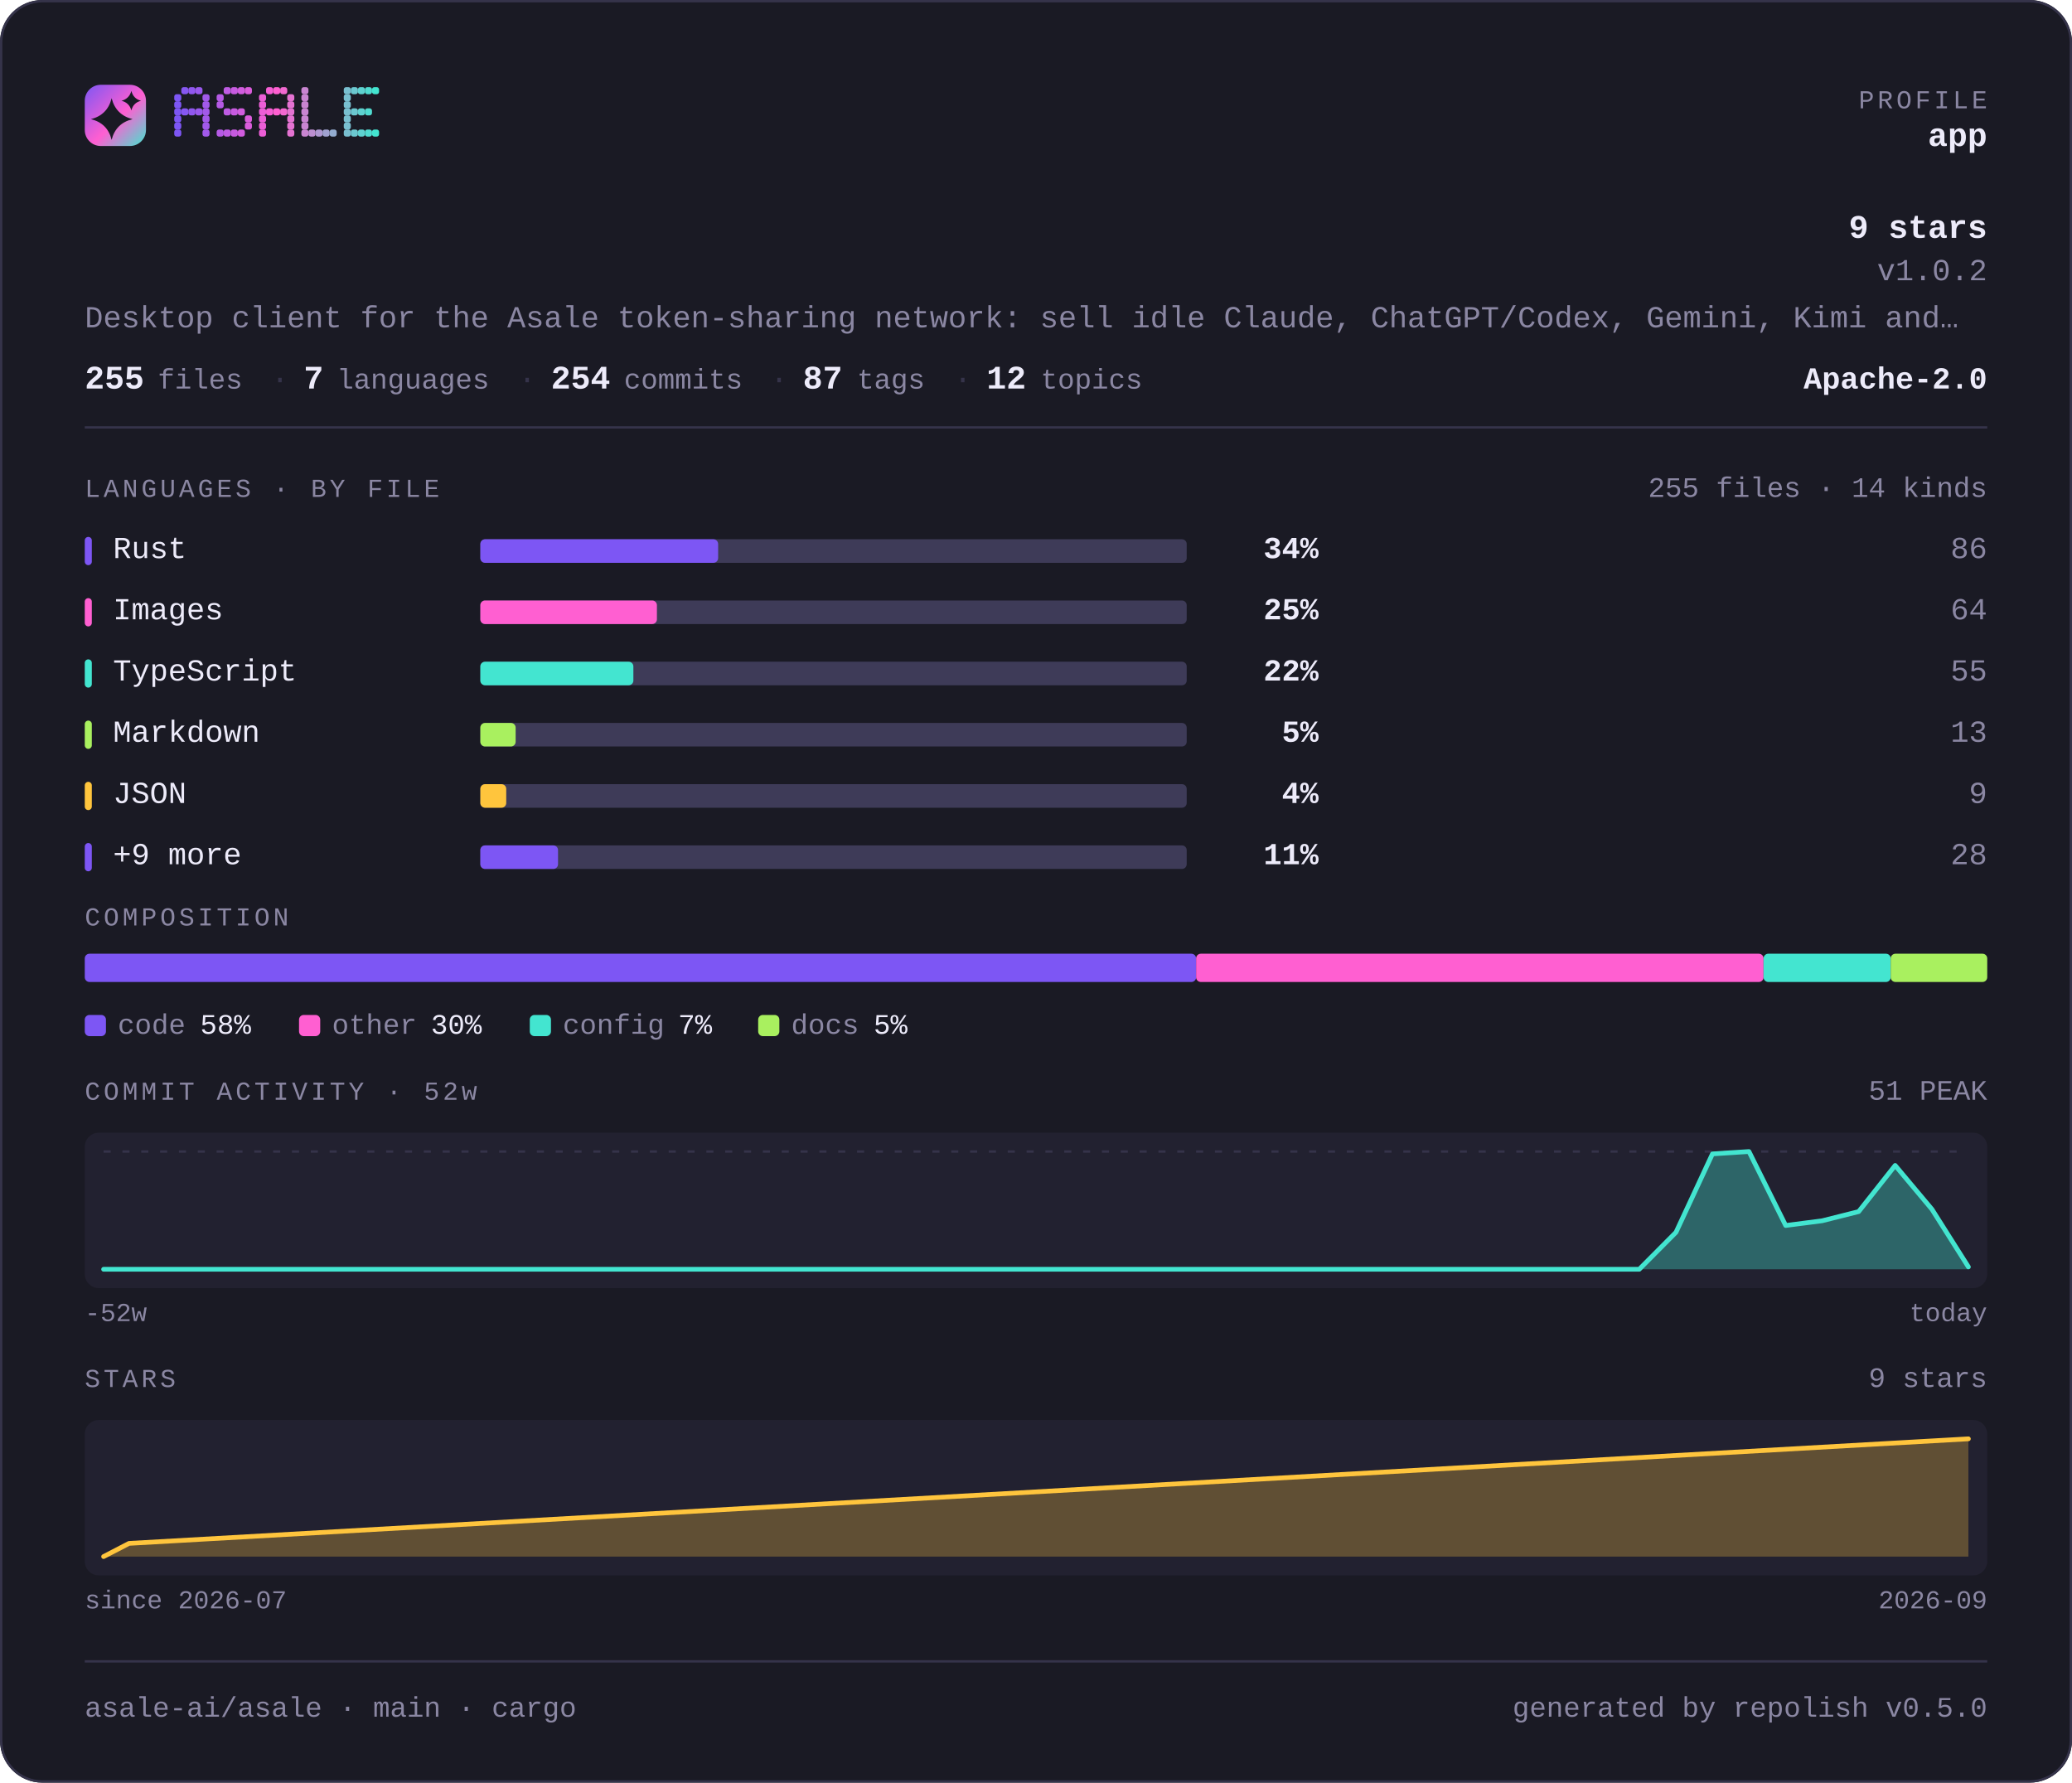
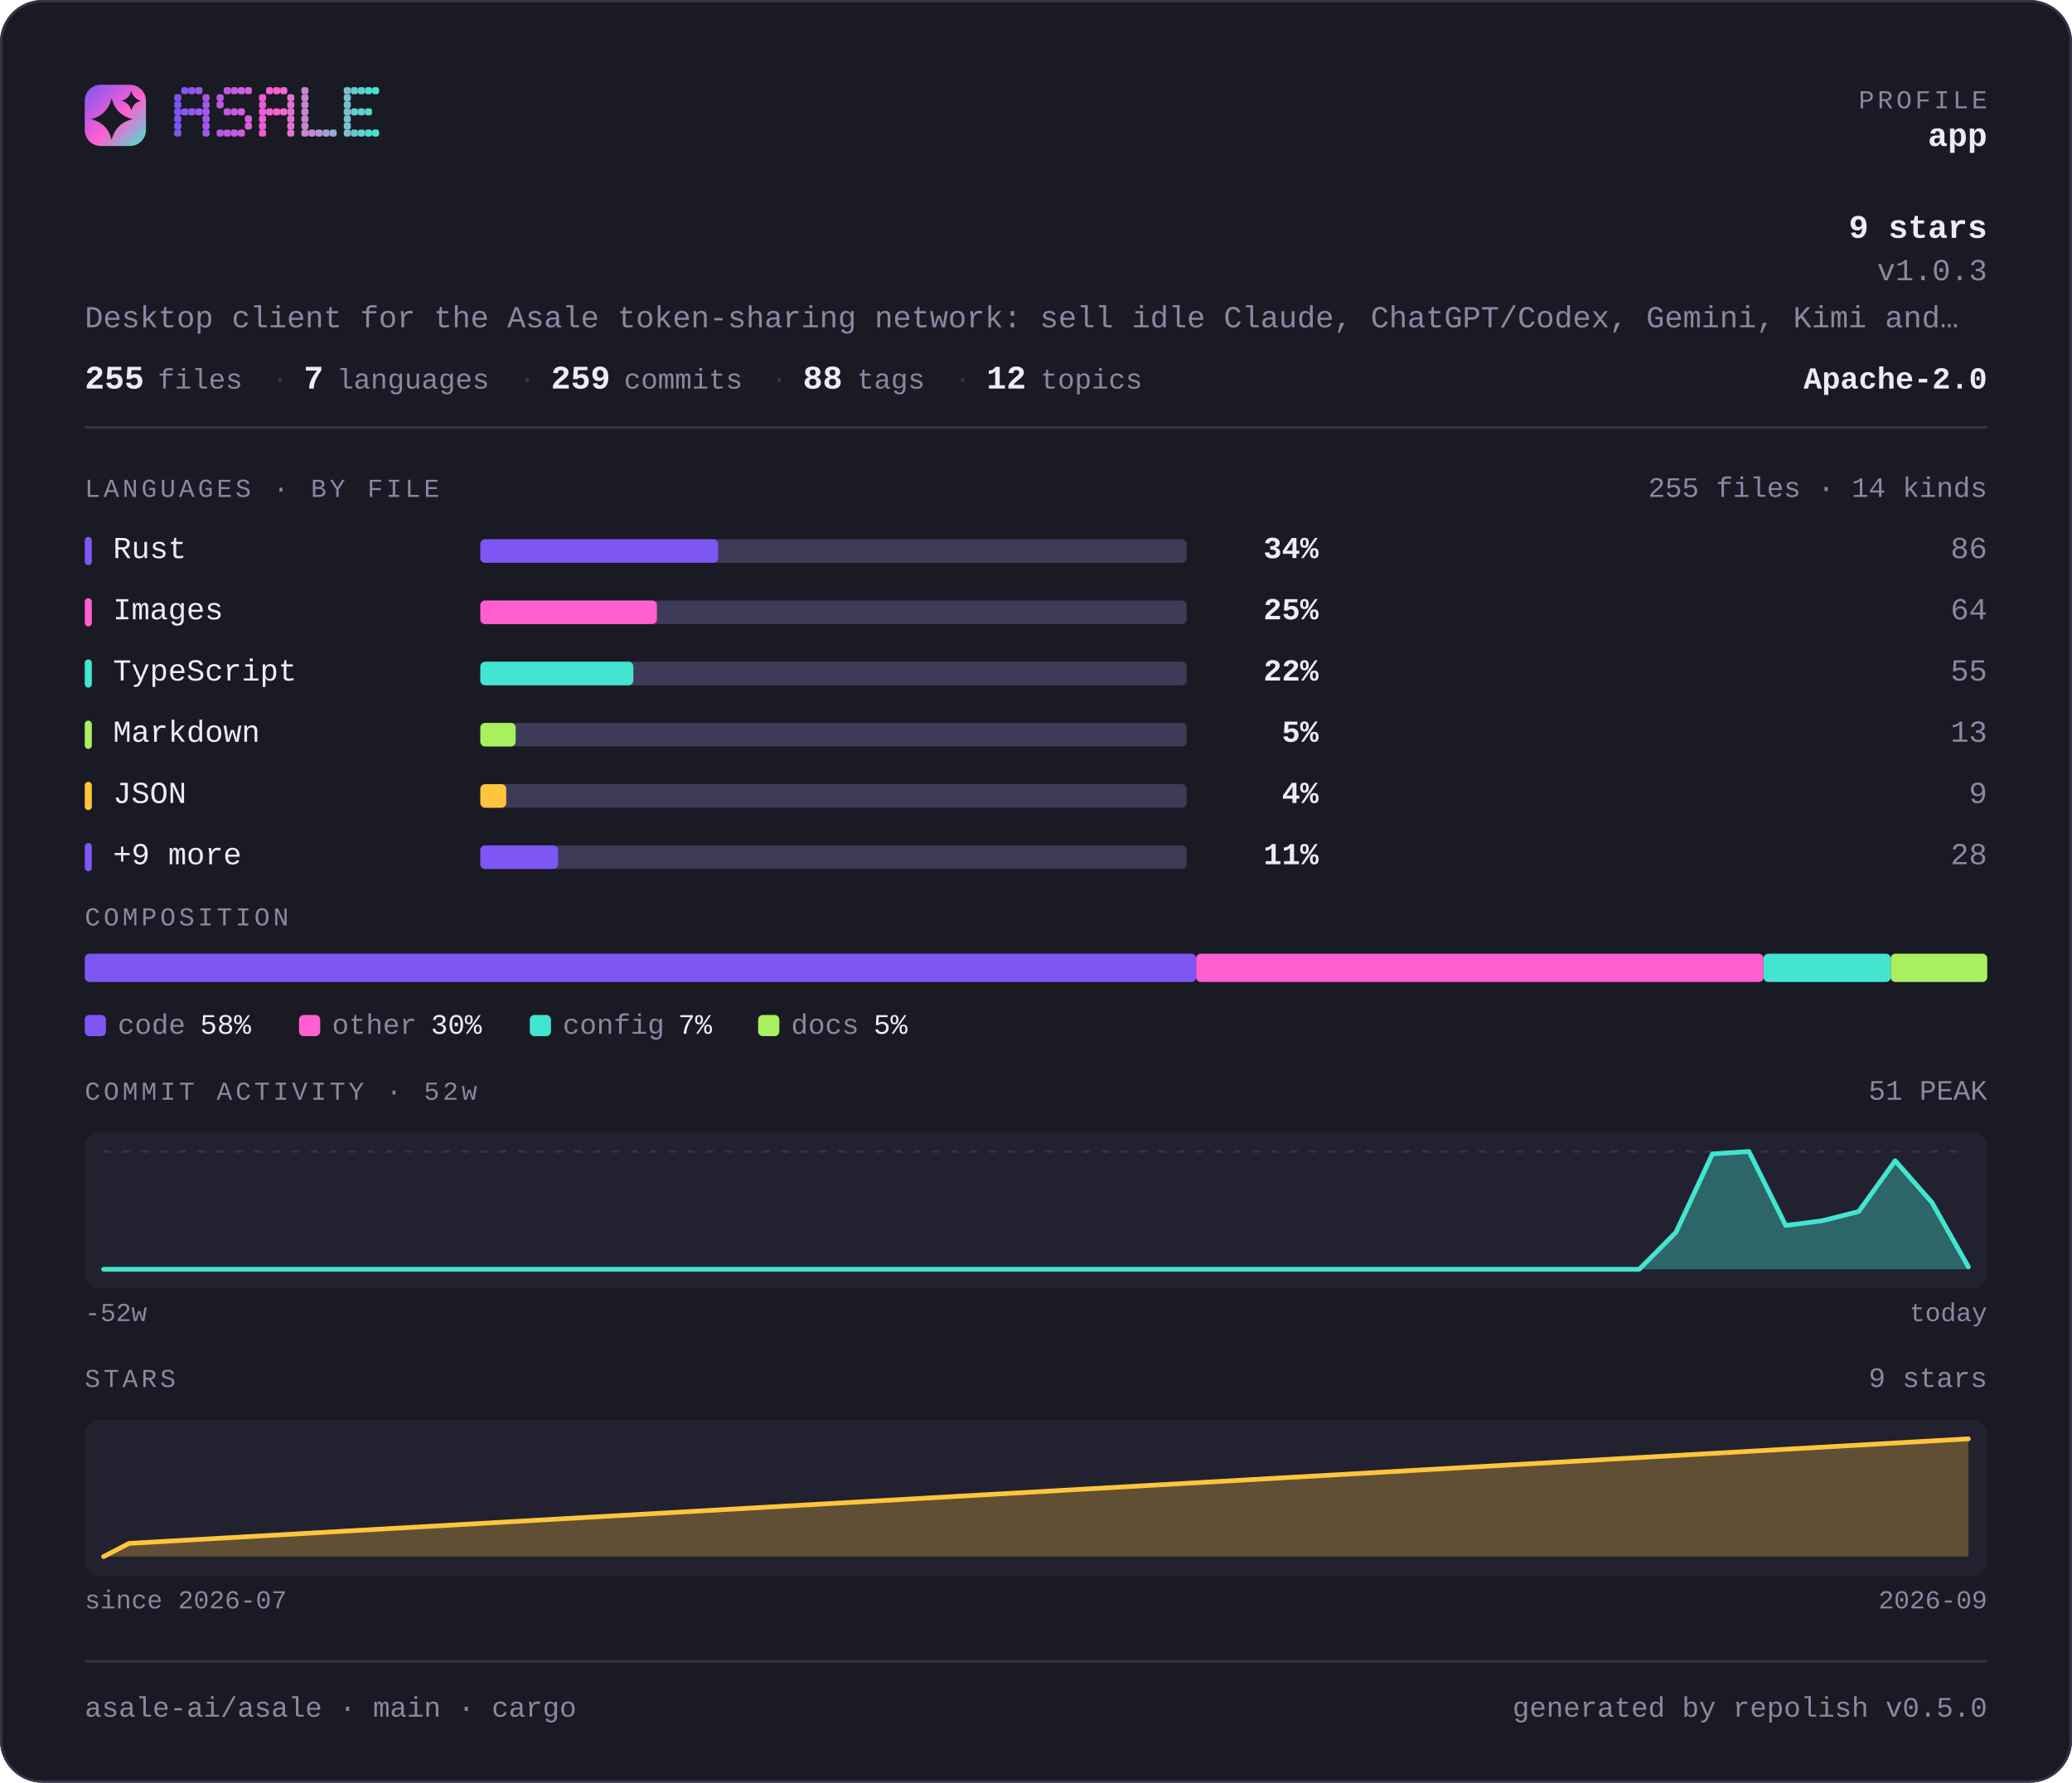
<svg xmlns="http://www.w3.org/2000/svg" width="880" height="757" viewBox="0 0 880 757" lang="en" role="img" aria-label="asale-ai/asale — repository overview">
  <defs>
    <linearGradient id="brand" x1="0" y1="0" x2="1" y2="1">
      <stop offset="0" stop-color="#7d56f4" />
      <stop offset="0.55" stop-color="#ff5fd1" />
      <stop offset="1" stop-color="#43e5d0" />
    </linearGradient>
  </defs>
  <style>
    .t { font-family: ui-monospace, SFMono-Regular, "SF Mono", Menlo, Consolas, "Liberation Mono", "Noto Sans Mono CJK SC", "Noto Sans Mono CJK JP", "Microsoft YaHei", "Hiragino Sans", "Yu Gothic", monospace; }
  </style>
  <rect x="0" y="0" width="880" height="757" rx="18.0" fill="#1a1a24" />
  <rect x="0.5" y="0.5" width="879" height="756" rx="17.5" fill="none" stroke="#35334a" />
  <rect x="36" y="36" width="26" height="26" rx="6.8" fill="url(#brand)" />
  <path d="M47.4 41.7Q49.2 48.8 56.3 50.6Q49.2 52.3 47.4 59.4Q45.7 52.3 38.6 50.6Q45.7 48.8 47.4 41.7Z" fill="#1a1a24" />
  <path d="M55.8 38.6Q56.6 41.9 59.9 42.8Q56.6 43.6 55.8 46.9Q54.9 43.6 51.6 42.8Q54.9 41.9 55.8 38.6Z" fill="#1a1a24" />
  <g fill="#7d56f4">
    <rect x="74" y="40" width="3" height="3" rx="1" />
    <rect x="74" y="43" width="3" height="3" rx="1" />
    <rect x="74" y="46" width="3" height="3" rx="1" />
    <rect x="74" y="49" width="3" height="3" rx="1" />
    <rect x="74" y="52" width="3" height="3" rx="1" />
    <rect x="74" y="55" width="3" height="3" rx="1" />
  </g>
  <g fill="#8657f2">
    <rect x="77" y="37" width="3" height="3" rx="1" />
    <rect x="77" y="46" width="3" height="3" rx="1" />
  </g>
  <g fill="#9057ef">
    <rect x="80" y="37" width="3" height="3" rx="1" />
    <rect x="80" y="46" width="3" height="3" rx="1" />
  </g>
  <g fill="#9958ed">
    <rect x="83" y="37" width="3" height="3" rx="1" />
    <rect x="83" y="46" width="3" height="3" rx="1" />
  </g>
  <g fill="#a259ea">
    <rect x="86" y="40" width="3" height="3" rx="1" />
    <rect x="86" y="43" width="3" height="3" rx="1" />
    <rect x="86" y="46" width="3" height="3" rx="1" />
    <rect x="86" y="49" width="3" height="3" rx="1" />
    <rect x="86" y="52" width="3" height="3" rx="1" />
    <rect x="86" y="55" width="3" height="3" rx="1" />
  </g>
  <g fill="#b55ae5">
    <rect x="92" y="40" width="3" height="3" rx="1" />
    <rect x="92" y="43" width="3" height="3" rx="1" />
    <rect x="92" y="55" width="3" height="3" rx="1" />
  </g>
  <g fill="#be5be3">
    <rect x="95" y="37" width="3" height="3" rx="1" />
    <rect x="95" y="46" width="3" height="3" rx="1" />
    <rect x="95" y="55" width="3" height="3" rx="1" />
  </g>
  <g fill="#c75be0">
    <rect x="98" y="37" width="3" height="3" rx="1" />
    <rect x="98" y="46" width="3" height="3" rx="1" />
    <rect x="98" y="55" width="3" height="3" rx="1" />
  </g>
  <g fill="#d15cde">
    <rect x="101" y="37" width="3" height="3" rx="1" />
    <rect x="101" y="46" width="3" height="3" rx="1" />
    <rect x="101" y="55" width="3" height="3" rx="1" />
  </g>
  <g fill="#da5cdb">
    <rect x="104" y="37" width="3" height="3" rx="1" />
    <rect x="104" y="49" width="3" height="3" rx="1" />
    <rect x="104" y="52" width="3" height="3" rx="1" />
  </g>
  <g fill="#ec5ed6">
    <rect x="110" y="40" width="3" height="3" rx="1" />
    <rect x="110" y="43" width="3" height="3" rx="1" />
    <rect x="110" y="46" width="3" height="3" rx="1" />
    <rect x="110" y="49" width="3" height="3" rx="1" />
    <rect x="110" y="52" width="3" height="3" rx="1" />
    <rect x="110" y="55" width="3" height="3" rx="1" />
  </g>
  <g fill="#f65ed4">
    <rect x="113" y="37" width="3" height="3" rx="1" />
    <rect x="113" y="46" width="3" height="3" rx="1" />
  </g>
  <g fill="#ff5fd1">
    <rect x="116" y="37" width="3" height="3" rx="1" />
    <rect x="116" y="46" width="3" height="3" rx="1" />
  </g>
  <g fill="#f269d1">
    <rect x="119" y="37" width="3" height="3" rx="1" />
    <rect x="119" y="46" width="3" height="3" rx="1" />
  </g>
  <g fill="#e472d1">
    <rect x="122" y="40" width="3" height="3" rx="1" />
    <rect x="122" y="43" width="3" height="3" rx="1" />
    <rect x="122" y="46" width="3" height="3" rx="1" />
    <rect x="122" y="49" width="3" height="3" rx="1" />
    <rect x="122" y="52" width="3" height="3" rx="1" />
    <rect x="122" y="55" width="3" height="3" rx="1" />
  </g>
  <g fill="#c985d1">
    <rect x="128" y="37" width="3" height="3" rx="1" />
    <rect x="128" y="40" width="3" height="3" rx="1" />
    <rect x="128" y="43" width="3" height="3" rx="1" />
    <rect x="128" y="46" width="3" height="3" rx="1" />
    <rect x="128" y="49" width="3" height="3" rx="1" />
    <rect x="128" y="52" width="3" height="3" rx="1" />
    <rect x="128" y="55" width="3" height="3" rx="1" />
  </g>
  <g fill="#bc8fd1">
    <rect x="131" y="55" width="3" height="3" rx="1" />
  </g>
  <g fill="#ae98d1">
    <rect x="134" y="55" width="3" height="3" rx="1" />
  </g>
  <g fill="#a1a2d1">
    <rect x="137" y="55" width="3" height="3" rx="1" />
  </g>
  <g fill="#94acd0">
    <rect x="140" y="55" width="3" height="3" rx="1" />
  </g>
  <g fill="#79bfd0">
    <rect x="146" y="37" width="3" height="3" rx="1" />
    <rect x="146" y="40" width="3" height="3" rx="1" />
    <rect x="146" y="43" width="3" height="3" rx="1" />
    <rect x="146" y="46" width="3" height="3" rx="1" />
    <rect x="146" y="49" width="3" height="3" rx="1" />
    <rect x="146" y="52" width="3" height="3" rx="1" />
    <rect x="146" y="55" width="3" height="3" rx="1" />
  </g>
  <g fill="#6bc8d0">
    <rect x="149" y="37" width="3" height="3" rx="1" />
    <rect x="149" y="46" width="3" height="3" rx="1" />
    <rect x="149" y="55" width="3" height="3" rx="1" />
  </g>
  <g fill="#5ed2d0">
    <rect x="152" y="37" width="3" height="3" rx="1" />
    <rect x="152" y="46" width="3" height="3" rx="1" />
    <rect x="152" y="55" width="3" height="3" rx="1" />
  </g>
  <g fill="#50dbd0">
    <rect x="155" y="37" width="3" height="3" rx="1" />
    <rect x="155" y="46" width="3" height="3" rx="1" />
    <rect x="155" y="55" width="3" height="3" rx="1" />
  </g>
  <g fill="#43e5d0">
    <rect x="158" y="37" width="3" height="3" rx="1" />
    <rect x="158" y="55" width="3" height="3" rx="1" />
  </g>
  <text class="t" x="844" y="46" font-size="11" fill="#8b87a3" text-anchor="end" letter-spacing="1.4">PROFILE</text>
  <text class="t" x="844" y="62" font-size="14" fill="#edebfa" text-anchor="end" font-weight="700">app</text>
  <text class="t" x="844" y="101" font-size="14" fill="#edebfa" text-anchor="end" font-weight="700">9 stars</text>
-   <text class="t" x="844" y="119" font-size="13" fill="#8b87a3" text-anchor="end">v1.0.2</text>
+   <text class="t" x="844" y="119" font-size="13" fill="#8b87a3" text-anchor="end">v1.0.3</text>
  <text class="t" x="36" y="139" font-size="13" fill="#8b87a3" text-anchor="start">Desktop client for the Asale token-sharing network: sell idle Claude, ChatGPT/Codex, Gemini, Kimi and…</text>
  <text class="t" x="36" y="165" font-size="14" fill="#edebfa" text-anchor="start" font-weight="700">255</text>
  <text class="t" x="67" y="165" font-size="12" fill="#8b87a3" text-anchor="start">files</text>
  <text class="t" x="115" y="165" font-size="13" fill="#35334a" text-anchor="start">·</text>
  <text class="t" x="129" y="165" font-size="14" fill="#edebfa" text-anchor="start" font-weight="700">7</text>
  <text class="t" x="143" y="165" font-size="12" fill="#8b87a3" text-anchor="start">languages</text>
  <text class="t" x="220" y="165" font-size="13" fill="#35334a" text-anchor="start">·</text>
-   <text class="t" x="234" y="165" font-size="14" fill="#edebfa" text-anchor="start" font-weight="700">254</text>
+   <text class="t" x="234" y="165" font-size="14" fill="#edebfa" text-anchor="start" font-weight="700">259</text>
  <text class="t" x="265" y="165" font-size="12" fill="#8b87a3" text-anchor="start">commits</text>
  <text class="t" x="327" y="165" font-size="13" fill="#35334a" text-anchor="start">·</text>
-   <text class="t" x="341" y="165" font-size="14" fill="#edebfa" text-anchor="start" font-weight="700">87</text>
+   <text class="t" x="341" y="165" font-size="14" fill="#edebfa" text-anchor="start" font-weight="700">88</text>
  <text class="t" x="364" y="165" font-size="12" fill="#8b87a3" text-anchor="start">tags</text>
  <text class="t" x="405" y="165" font-size="13" fill="#35334a" text-anchor="start">·</text>
  <text class="t" x="419" y="165" font-size="14" fill="#edebfa" text-anchor="start" font-weight="700">12</text>
  <text class="t" x="442" y="165" font-size="12" fill="#8b87a3" text-anchor="start">topics</text>
  <text class="t" x="844" y="165" font-size="13" fill="#edebfa" text-anchor="end" font-weight="700">Apache-2.0</text>
  <rect x="36" y="181" width="808" height="1" fill="#35334a" />
  <text class="t" x="36" y="211" font-size="11" fill="#8b87a3" text-anchor="start" letter-spacing="1.4">LANGUAGES · BY FILE</text>
  <text class="t" x="844" y="211" font-size="12" fill="#8b87a3" text-anchor="end">255 files · 14 kinds</text>
  <rect x="36" y="228" width="3" height="12" rx="1.5" fill="#7d56f4" />
  <text class="t" x="48" y="237" font-size="13" fill="#edebfa" text-anchor="start">Rust</text>
  <rect x="204" y="229" width="300" height="10" rx="2.0" fill="#3e3b58" />
  <rect x="204" y="229" width="101" height="10" rx="2.0" fill="#7d56f4" />
  <text class="t" x="560" y="237" font-size="13" fill="#edebfa" text-anchor="end" font-weight="700">34%</text>
  <text class="t" x="844" y="237" font-size="13" fill="#8b87a3" text-anchor="end">86</text>
  <rect x="36" y="254" width="3" height="12" rx="1.5" fill="#ff5fd1" />
  <text class="t" x="48" y="263" font-size="13" fill="#edebfa" text-anchor="start">Images</text>
  <rect x="204" y="255" width="300" height="10" rx="2.0" fill="#3e3b58" />
  <rect x="204" y="255" width="75" height="10" rx="2.0" fill="#ff5fd1" />
  <text class="t" x="560" y="263" font-size="13" fill="#edebfa" text-anchor="end" font-weight="700">25%</text>
  <text class="t" x="844" y="263" font-size="13" fill="#8b87a3" text-anchor="end">64</text>
  <rect x="36" y="280" width="3" height="12" rx="1.5" fill="#43e5d0" />
  <text class="t" x="48" y="289" font-size="13" fill="#edebfa" text-anchor="start">TypeScript</text>
  <rect x="204" y="281" width="300" height="10" rx="2.0" fill="#3e3b58" />
  <rect x="204" y="281" width="65" height="10" rx="2.0" fill="#43e5d0" />
  <text class="t" x="560" y="289" font-size="13" fill="#edebfa" text-anchor="end" font-weight="700">22%</text>
  <text class="t" x="844" y="289" font-size="13" fill="#8b87a3" text-anchor="end">55</text>
  <rect x="36" y="306" width="3" height="12" rx="1.5" fill="#a9f05f" />
  <text class="t" x="48" y="315" font-size="13" fill="#edebfa" text-anchor="start">Markdown</text>
  <rect x="204" y="307" width="300" height="10" rx="2.0" fill="#3e3b58" />
  <rect x="204" y="307" width="15" height="10" rx="2.0" fill="#a9f05f" />
  <text class="t" x="560" y="315" font-size="13" fill="#edebfa" text-anchor="end" font-weight="700">5%</text>
  <text class="t" x="844" y="315" font-size="13" fill="#8b87a3" text-anchor="end">13</text>
  <rect x="36" y="332" width="3" height="12" rx="1.5" fill="#ffc53d" />
  <text class="t" x="48" y="341" font-size="13" fill="#edebfa" text-anchor="start">JSON</text>
  <rect x="204" y="333" width="300" height="10" rx="2.0" fill="#3e3b58" />
  <rect x="204" y="333" width="11" height="10" rx="2.0" fill="#ffc53d" />
  <text class="t" x="560" y="341" font-size="13" fill="#edebfa" text-anchor="end" font-weight="700">4%</text>
  <text class="t" x="844" y="341" font-size="13" fill="#8b87a3" text-anchor="end">9</text>
  <rect x="36" y="358" width="3" height="12" rx="1.5" fill="#7d56f4" />
  <text class="t" x="48" y="367" font-size="13" fill="#edebfa" text-anchor="start">+9 more</text>
  <rect x="204" y="359" width="300" height="10" rx="2.0" fill="#3e3b58" />
  <rect x="204" y="359" width="33" height="10" rx="2.0" fill="#7d56f4" />
  <text class="t" x="560" y="367" font-size="13" fill="#edebfa" text-anchor="end" font-weight="700">11%</text>
  <text class="t" x="844" y="367" font-size="13" fill="#8b87a3" text-anchor="end">28</text>
  <text class="t" x="36" y="393" font-size="11" fill="#8b87a3" text-anchor="start" letter-spacing="1.4">COMPOSITION</text>
  <rect x="36" y="405" width="472" height="12" rx="2.0" fill="#7d56f4" />
  <rect x="508" y="405" width="241" height="12" rx="2.0" fill="#ff5fd1" />
  <rect x="749" y="405" width="54" height="12" rx="2.0" fill="#43e5d0" />
  <rect x="803" y="405" width="41" height="12" rx="2.0" fill="#a9f05f" />
  <rect x="36" y="431" width="9" height="9" rx="2.0" fill="#7d56f4" />
  <text class="t" x="50" y="439" font-size="12" fill="#8b87a3" text-anchor="start">code</text>
  <text class="t" x="85" y="439" font-size="12" fill="#edebfa" text-anchor="start">58%</text>
  <rect x="127" y="431" width="9" height="9" rx="2.0" fill="#ff5fd1" />
  <text class="t" x="141" y="439" font-size="12" fill="#8b87a3" text-anchor="start">other</text>
  <text class="t" x="183" y="439" font-size="12" fill="#edebfa" text-anchor="start">30%</text>
  <rect x="225" y="431" width="9" height="9" rx="2.0" fill="#43e5d0" />
  <text class="t" x="239" y="439" font-size="12" fill="#8b87a3" text-anchor="start">config</text>
  <text class="t" x="288" y="439" font-size="12" fill="#edebfa" text-anchor="start">7%</text>
  <rect x="322" y="431" width="9" height="9" rx="2.0" fill="#a9f05f" />
  <text class="t" x="336" y="439" font-size="12" fill="#8b87a3" text-anchor="start">docs</text>
  <text class="t" x="371" y="439" font-size="12" fill="#edebfa" text-anchor="start">5%</text>
  <text class="t" x="36" y="467" font-size="11" fill="#8b87a3" text-anchor="start" letter-spacing="1.4">COMMIT ACTIVITY · 52w</text>
  <text class="t" x="844" y="467" font-size="12" fill="#8b87a3" text-anchor="end">51 PEAK</text>
  <rect x="36" y="481" width="808" height="66" rx="6.0" fill="#222130" />
  <line x1="44" y1="489" x2="836" y2="489" stroke="#35334a" stroke-width="1" stroke-dasharray="3 5" />
-   <path d="M44.0 539.0 L59.5 539.0 L75.1 539.0 L90.6 539.0 L106.1 539.0 L121.6 539.0 L137.2 539.0 L152.7 539.0 L168.2 539.0 L183.8 539.0 L199.3 539.0 L214.8 539.0 L230.4 539.0 L245.9 539.0 L261.4 539.0 L276.9 539.0 L292.5 539.0 L308.0 539.0 L323.5 539.0 L339.1 539.0 L354.6 539.0 L370.1 539.0 L385.6 539.0 L401.2 539.0 L416.7 539.0 L432.2 539.0 L447.8 539.0 L463.3 539.0 L478.8 539.0 L494.4 539.0 L509.9 539.0 L525.4 539.0 L540.9 539.0 L556.5 539.0 L572.0 539.0 L587.5 539.0 L603.1 539.0 L618.6 539.0 L634.1 539.0 L649.6 539.0 L665.2 539.0 L680.7 539.0 L696.2 539.0 L711.8 523.3 L727.3 490.0 L742.8 489.0 L758.4 520.4 L773.9 518.4 L789.4 514.5 L804.9 494.9 L820.5 513.5 L836.0 538.0 L836.0 539 L44 539 Z" fill="#43e5d0" fill-opacity="0.35" />
-   <path d="M44.0 539.0 L59.5 539.0 L75.1 539.0 L90.6 539.0 L106.1 539.0 L121.6 539.0 L137.2 539.0 L152.7 539.0 L168.2 539.0 L183.8 539.0 L199.3 539.0 L214.8 539.0 L230.4 539.0 L245.9 539.0 L261.4 539.0 L276.9 539.0 L292.5 539.0 L308.0 539.0 L323.5 539.0 L339.1 539.0 L354.6 539.0 L370.1 539.0 L385.6 539.0 L401.2 539.0 L416.7 539.0 L432.2 539.0 L447.8 539.0 L463.3 539.0 L478.8 539.0 L494.4 539.0 L509.9 539.0 L525.4 539.0 L540.9 539.0 L556.5 539.0 L572.0 539.0 L587.5 539.0 L603.1 539.0 L618.6 539.0 L634.1 539.0 L649.6 539.0 L665.2 539.0 L680.7 539.0 L696.2 539.0 L711.8 523.3 L727.3 490.0 L742.8 489.0 L758.4 520.4 L773.9 518.4 L789.4 514.5 L804.9 494.9 L820.5 513.5 L836.0 538.0" fill="none" stroke="#43e5d0" stroke-width="2" stroke-linejoin="round" stroke-linecap="round" />
+   <path d="M44.0 539.0 L59.5 539.0 L75.1 539.0 L90.6 539.0 L106.1 539.0 L121.6 539.0 L137.2 539.0 L152.7 539.0 L168.2 539.0 L183.8 539.0 L199.3 539.0 L214.8 539.0 L230.4 539.0 L245.9 539.0 L261.4 539.0 L276.9 539.0 L292.5 539.0 L308.0 539.0 L323.5 539.0 L339.1 539.0 L354.6 539.0 L370.1 539.0 L385.6 539.0 L401.2 539.0 L416.7 539.0 L432.2 539.0 L447.8 539.0 L463.3 539.0 L478.8 539.0 L494.4 539.0 L509.9 539.0 L525.4 539.0 L540.9 539.0 L556.5 539.0 L572.0 539.0 L587.5 539.0 L603.1 539.0 L618.6 539.0 L634.1 539.0 L649.6 539.0 L665.2 539.0 L680.7 539.0 L696.2 539.0 L711.8 523.3 L727.3 490.0 L742.8 489.0 L758.4 520.4 L773.9 518.4 L789.4 514.5 L804.9 492.9 L820.5 510.6 L836.0 538.0 L836.0 539 L44 539 Z" fill="#43e5d0" fill-opacity="0.35" />
+   <path d="M44.0 539.0 L59.5 539.0 L75.1 539.0 L90.6 539.0 L106.1 539.0 L121.6 539.0 L137.2 539.0 L152.7 539.0 L168.2 539.0 L183.8 539.0 L199.3 539.0 L214.8 539.0 L230.4 539.0 L245.9 539.0 L261.4 539.0 L276.9 539.0 L292.5 539.0 L308.0 539.0 L323.5 539.0 L339.1 539.0 L354.6 539.0 L370.1 539.0 L385.6 539.0 L401.2 539.0 L416.7 539.0 L432.2 539.0 L447.8 539.0 L463.3 539.0 L478.8 539.0 L494.4 539.0 L509.9 539.0 L525.4 539.0 L540.9 539.0 L556.5 539.0 L572.0 539.0 L587.5 539.0 L603.1 539.0 L618.6 539.0 L634.1 539.0 L649.6 539.0 L665.2 539.0 L680.7 539.0 L696.2 539.0 L711.8 523.3 L727.3 490.0 L742.8 489.0 L758.4 520.4 L773.9 518.4 L789.4 514.5 L804.9 492.9 L820.5 510.6 L836.0 538.0" fill="none" stroke="#43e5d0" stroke-width="2" stroke-linejoin="round" stroke-linecap="round" />
  <text class="t" x="36" y="561" font-size="11" fill="#8b87a3" text-anchor="start">-52w</text>
  <text class="t" x="844" y="561" font-size="11" fill="#8b87a3" text-anchor="end">today</text>
  <text class="t" x="36" y="589" font-size="11" fill="#8b87a3" text-anchor="start" letter-spacing="1.4">STARS</text>
  <text class="t" x="844" y="589" font-size="12" fill="#8b87a3" text-anchor="end">9 stars</text>
  <rect x="36" y="603" width="808" height="66" rx="6.0" fill="#222130" />
  <path d="M44.0 661.0 L54.8 655.4 L836.0 611.0 L836.0 661 L44.0 661 Z" fill="#ffc53d" fill-opacity="0.28" />
  <path d="M44.0 661.0 L54.8 655.4 L836.0 611.0" fill="none" stroke="#ffc53d" stroke-width="2" stroke-linejoin="round" stroke-linecap="round" />
  <text class="t" x="36" y="683" font-size="11" fill="#8b87a3" text-anchor="start">since 2026-07</text>
  <text class="t" x="844" y="683" font-size="11" fill="#8b87a3" text-anchor="end">2026-09</text>
  <rect x="36" y="705" width="808" height="1" fill="#35334a" />
  <text class="t" x="36" y="729" font-size="12" fill="#8b87a3" text-anchor="start">asale-ai/asale · main · cargo</text>
  <text class="t" x="844" y="729" font-size="12" fill="#8b87a3" text-anchor="end">generated by repolish v0.5.0</text>
</svg>
